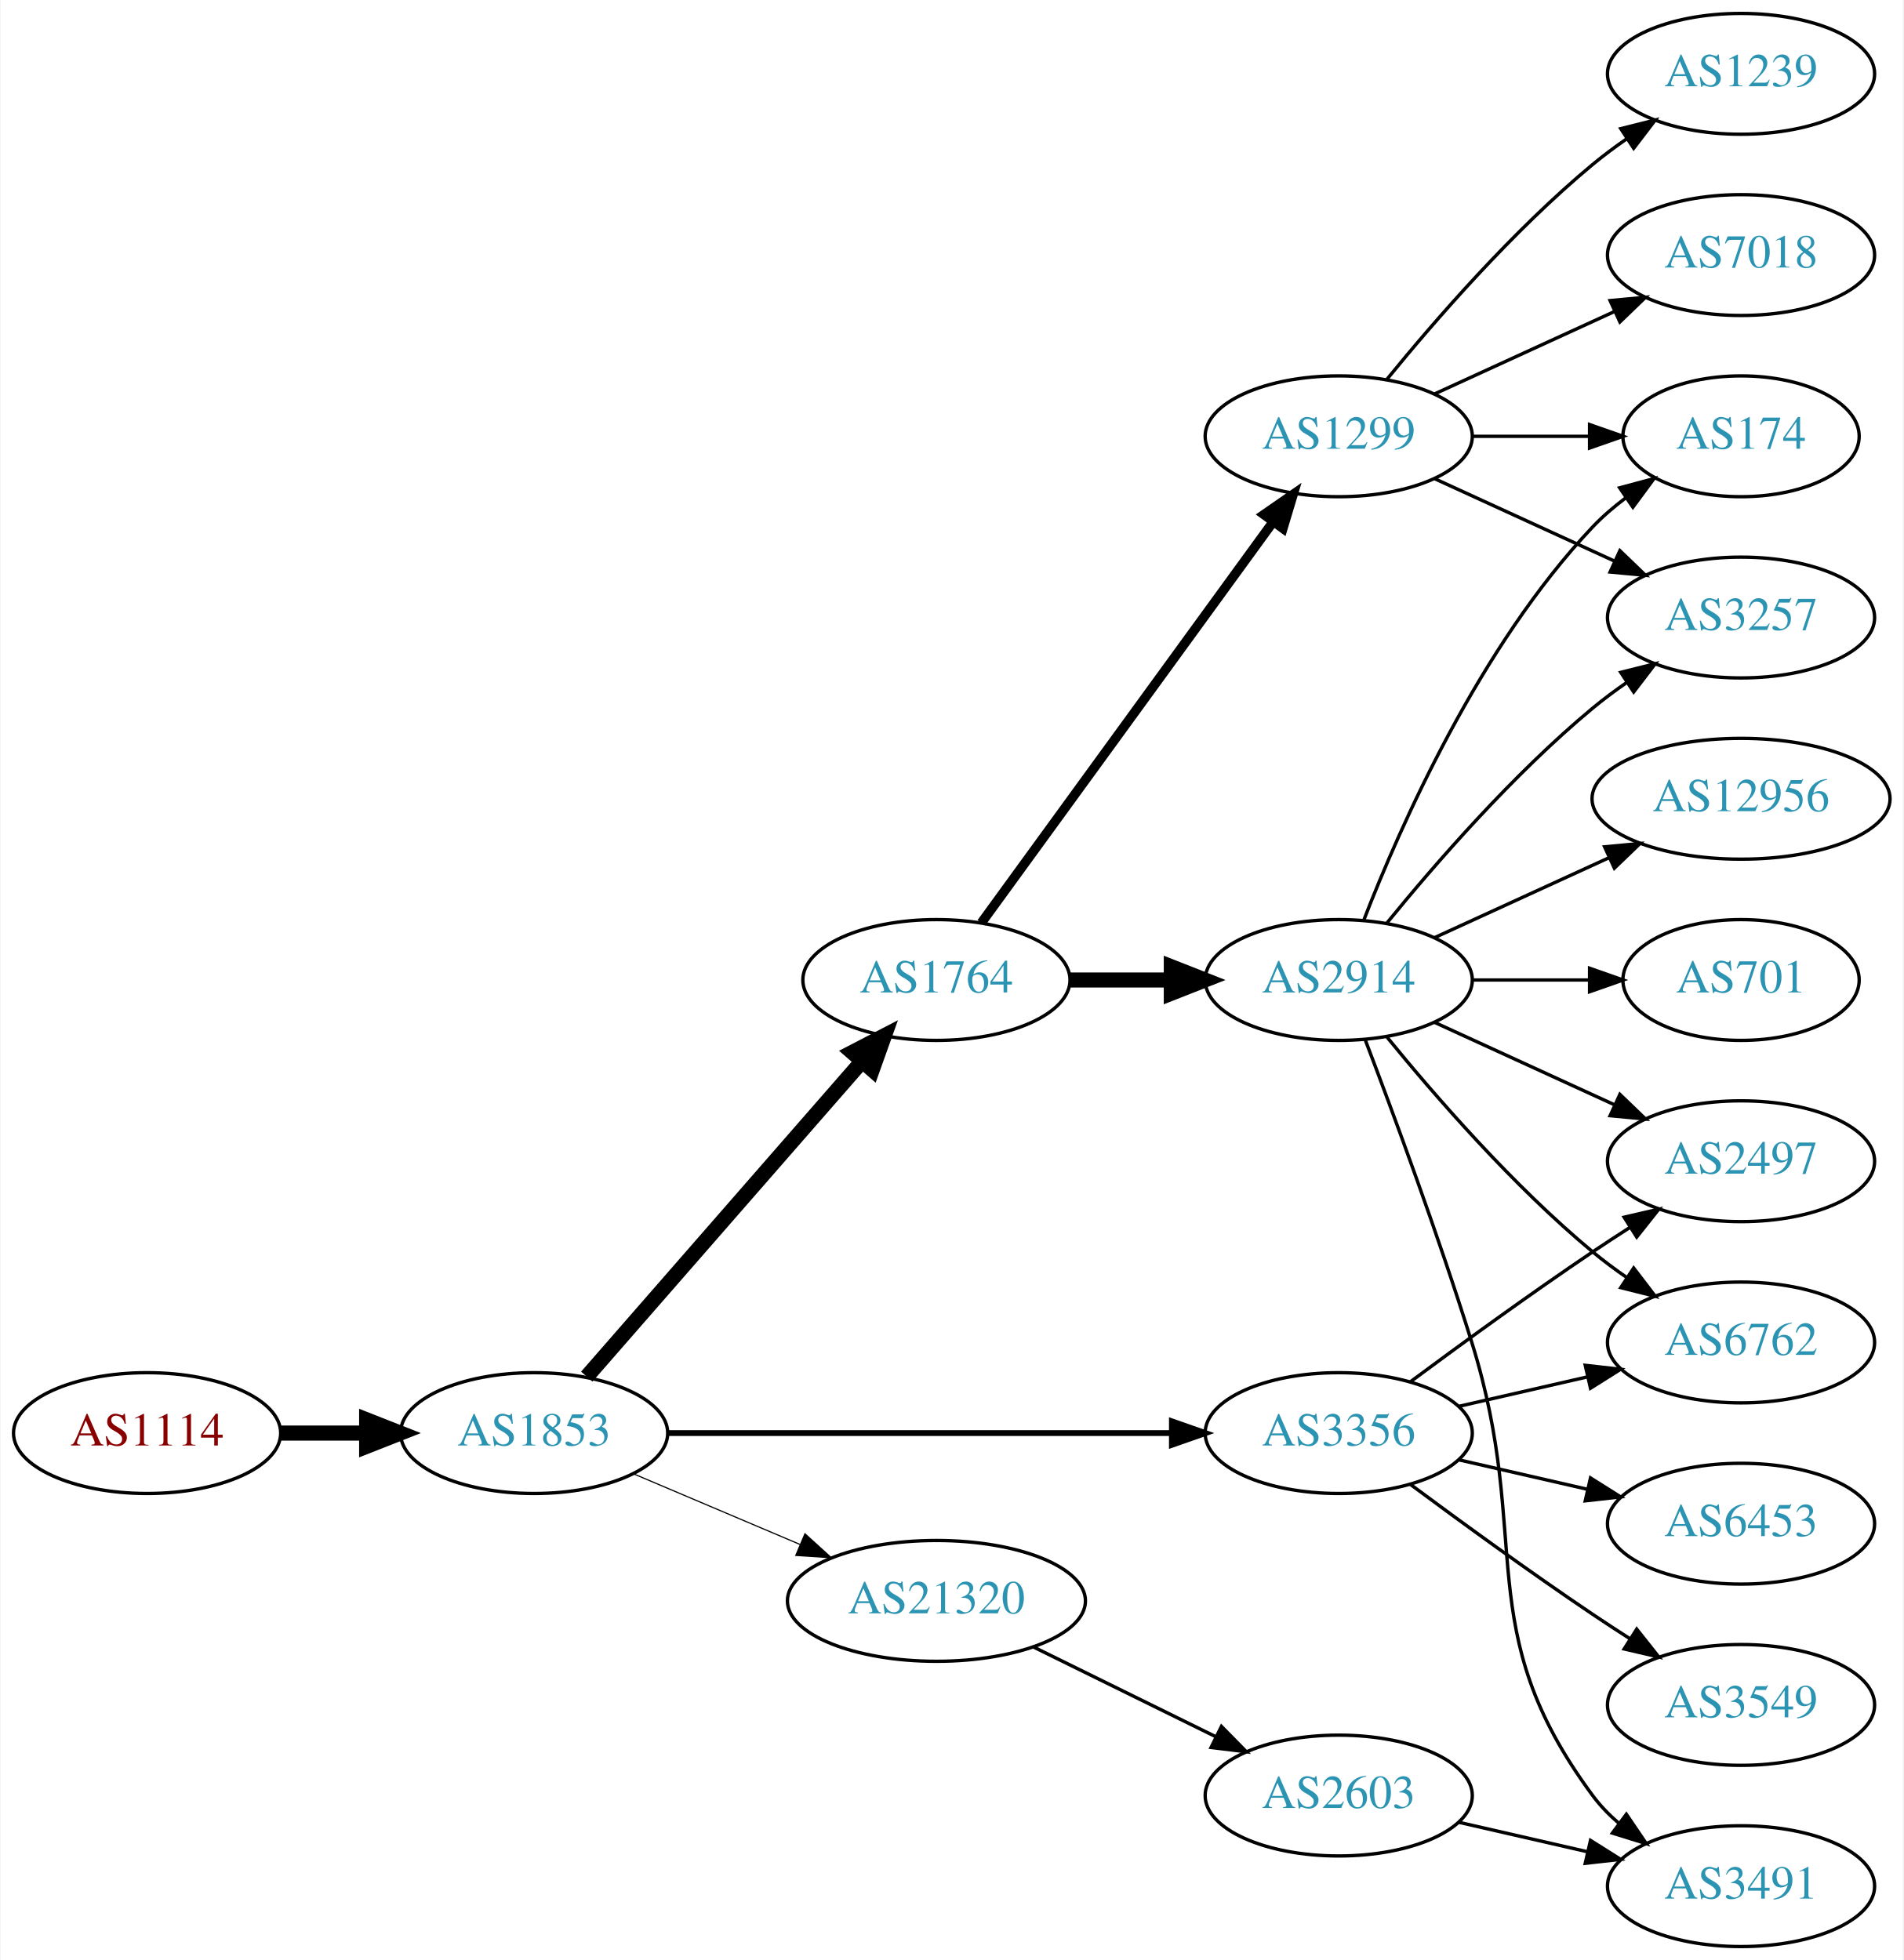
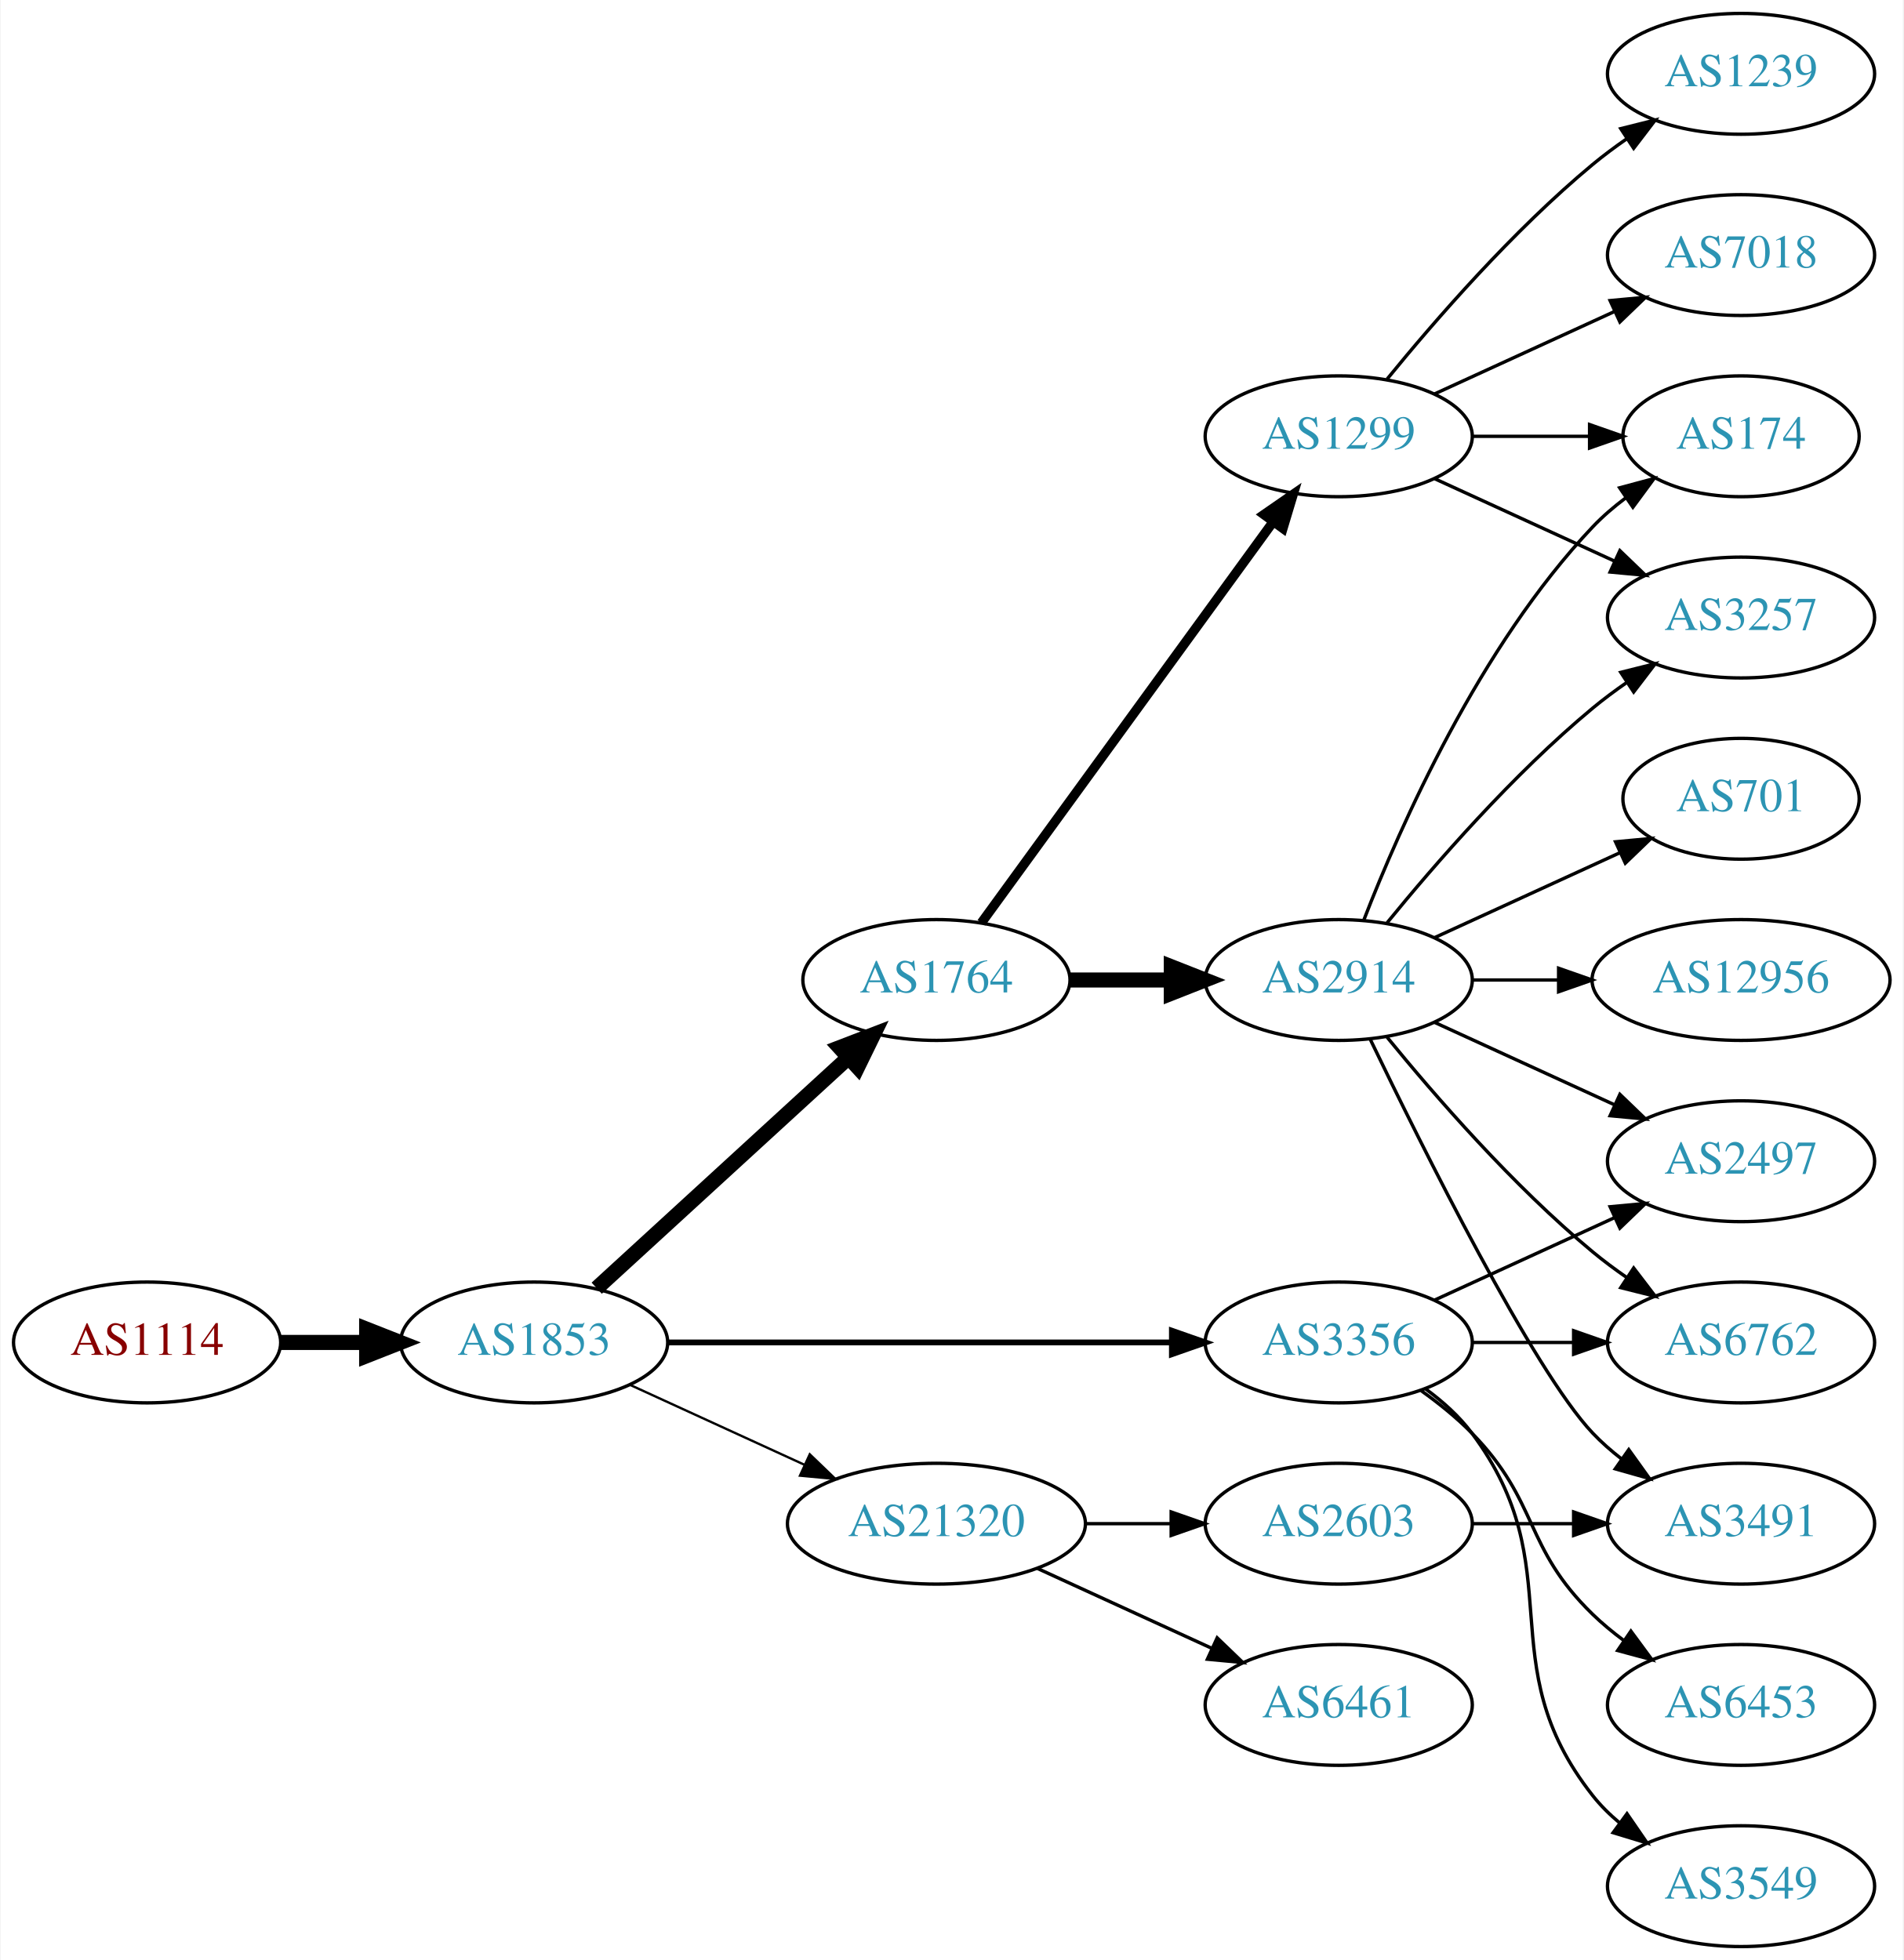
<svg xmlns="http://www.w3.org/2000/svg" xmlns:xlink="http://www.w3.org/1999/xlink" width="567pt" height="584pt" viewBox="0.00 0.00 566.66 584.00">
  <g id="graph0" class="graph" transform="scale(1 1) rotate(0) translate(4 580)">
    <polygon fill="white" stroke="none" points="-4,4 -4,-580 562.663,-580 562.663,4 -4,4" />
    <g id="node1" class="node">
      <g id="a_node1">
        <a xlink:href="/asn/1114" xlink:title="AS1114 ~ Universitaet Graz [AT]">
-           <ellipse fill="#ffffff" stroke="black" cx="39.647" cy="-153" rx="39.794" ry="18" />
-           <text text-anchor="middle" x="39.647" y="-149.3" font-family="Times,serif" font-size="14.00" fill="#880000">AS1114</text>
+           <ellipse fill="#ffffff" stroke="black" cx="39.647" cy="-180" rx="39.794" ry="18" />
+           <text text-anchor="middle" x="39.647" y="-176.3" font-family="Times,serif" font-size="14.00" fill="#880000">AS1114</text>
        </a>
      </g>
    </g>
    <g id="node2" class="node">
      <g id="a_node2">
        <a xlink:href="/asn/1853" xlink:title="AS1853 ~ ACOnet Backbone [AT]">
-           <ellipse fill="#ffffff" stroke="black" cx="154.939" cy="-153" rx="39.794" ry="18" />
-           <text text-anchor="middle" x="154.939" y="-149.3" font-family="Times,serif" font-size="14.00" fill="#2c94b3">AS1853</text>
+           <ellipse fill="#ffffff" stroke="black" cx="154.939" cy="-180" rx="39.794" ry="18" />
+           <text text-anchor="middle" x="154.939" y="-176.3" font-family="Times,serif" font-size="14.00" fill="#2c94b3">AS1853</text>
        </a>
      </g>
    </g>
    <g id="edge1" class="edge">
-       <path fill="none" stroke="black" stroke-width="4.5" d="M79.319,-153C87.522,-153 96.286,-153 104.818,-153" />
-       <polygon fill="black" stroke="black" stroke-width="4.5" points="105.057,-156.938 115.057,-153 105.057,-149.063 105.057,-156.938" />
+       <path fill="none" stroke="black" stroke-width="4.5" d="M79.319,-180C87.522,-180 96.286,-180 104.818,-180" />
+       <polygon fill="black" stroke="black" stroke-width="4.5" points="105.057,-183.938 115.057,-180 105.057,-176.063 105.057,-183.938" />
    </g>
    <g id="node3" class="node">
      <g id="a_node3">
        <a xlink:href="/asn/1764" xlink:title="AS1764 ~ NEXTLAYER-AS [AT]">
          <ellipse fill="#ffffff" stroke="black" cx="274.782" cy="-288" rx="39.794" ry="18" />
          <text text-anchor="middle" x="274.782" y="-284.3" font-family="Times,serif" font-size="14.00" fill="#2c94b3">AS1764</text>
        </a>
      </g>
    </g>
    <g id="edge2" class="edge">
-       <path fill="none" stroke="black" stroke-width="4.5" d="M170.626,-169.825C191.203,-193.397 228.74,-236.4 252.413,-263.52" />
-       <polygon fill="black" stroke="black" stroke-width="4.5" points="249.738,-266.443 259.281,-271.387 255.671,-261.264 249.738,-266.443" />
+       <path fill="none" stroke="black" stroke-width="4.5" d="M173.582,-196.169C193.454,-214.382 225.917,-244.133 248.486,-264.817" />
+       <polygon fill="black" stroke="black" stroke-width="4.5" points="245.987,-267.867 256.019,-271.721 251.307,-262.061 245.987,-267.867" />
    </g>
    <g id="node4" class="node">
      <g id="a_node4">
        <a xlink:href="/asn/3356" xlink:title="AS3356 ~ Level 3 Parent, LLC [US]">
-           <ellipse fill="#ffffff" stroke="black" cx="394.625" cy="-153" rx="39.794" ry="18" />
-           <text text-anchor="middle" x="394.625" y="-149.3" font-family="Times,serif" font-size="14.00" fill="#2c94b3">AS3356</text>
+           <ellipse fill="#ffffff" stroke="black" cx="394.625" cy="-180" rx="39.794" ry="18" />
+           <text text-anchor="middle" x="394.625" y="-176.3" font-family="Times,serif" font-size="14.00" fill="#2c94b3">AS3356</text>
        </a>
      </g>
    </g>
    <g id="edge3" class="edge">
-       <path fill="none" stroke="black" stroke-width="1.731" d="M194.657,-153C235.575,-153 300.215,-153 344.649,-153" />
-       <polygon fill="black" stroke="black" stroke-width="1.731" points="344.924,-156.5 354.924,-153 344.924,-149.5 344.924,-156.5" />
+       <path fill="none" stroke="black" stroke-width="1.731" d="M194.657,-180C235.575,-180 300.215,-180 344.649,-180" />
+       <polygon fill="black" stroke="black" stroke-width="1.731" points="344.924,-183.5 354.924,-180 344.924,-176.5 344.924,-183.5" />
    </g>
    <g id="node5" class="node">
      <g id="a_node5">
        <a xlink:href="/asn/21320" xlink:title="AS21320 ~ GEANT Vereniging [EU]">
-           <ellipse fill="#ffffff" stroke="black" cx="274.782" cy="-103" rx="44.393" ry="18" />
-           <text text-anchor="middle" x="274.782" y="-99.3" font-family="Times,serif" font-size="14.00" fill="#2c94b3">AS21320</text>
+           <ellipse fill="#ffffff" stroke="black" cx="274.782" cy="-126" rx="44.393" ry="18" />
+           <text text-anchor="middle" x="274.782" y="-122.3" font-family="Times,serif" font-size="14.00" fill="#2c94b3">AS21320</text>
        </a>
      </g>
    </g>
    <g id="edge4" class="edge">
-       <path fill="none" stroke="black" stroke-width="0.346" d="M184.466,-140.896C199.385,-134.566 217.883,-126.718 234.169,-119.808" />
-       <polygon fill="black" stroke="black" stroke-width="0.346" points="235.62,-122.994 243.459,-115.866 232.886,-116.55 235.62,-122.994" />
+       <path fill="none" stroke="black" stroke-width="0.692" d="M183.568,-167.339C199.066,-160.238 218.633,-151.272 235.579,-143.506" />
+       <polygon fill="black" stroke="black" stroke-width="0.692" points="237.049,-146.683 244.682,-139.335 234.133,-140.319 237.049,-146.683" />
    </g>
    <g id="node6" class="node">
      <g id="a_node6">
+         <a xlink:href="/asn/1299" xlink:title="AS1299 ~ Telia Carrier [EU]">
+           <ellipse fill="#ffffff" stroke="black" cx="394.625" cy="-450" rx="39.794" ry="18" />
+           <text text-anchor="middle" x="394.625" y="-446.3" font-family="Times,serif" font-size="14.00" fill="#2c94b3">AS1299</text>
+         </a>
+       </g>
+     </g>
+     <g id="edge5" class="edge">
+       <path fill="none" stroke="black" stroke-width="2.812" d="M288.17,-305.031C308.892,-333.517 350.696,-390.985 374.983,-424.374" />
+       <polygon fill="black" stroke="black" stroke-width="2.812" points="372.334,-426.682 381.047,-432.71 377.995,-422.564 372.334,-426.682" />
+     </g>
+     <g id="node7" class="node">
+       <g id="a_node7">
        <a xlink:href="/asn/2914" xlink:title="AS2914 ~ NTT America, Inc. [US]">
          <ellipse fill="#ffffff" stroke="black" cx="394.625" cy="-288" rx="39.794" ry="18" />
          <text text-anchor="middle" x="394.625" y="-284.3" font-family="Times,serif" font-size="14.00" fill="#2c94b3">AS2914</text>
        </a>
      </g>
    </g>
-     <g id="edge5" class="edge">
+     <g id="edge6" class="edge">
      <path fill="none" stroke="black" stroke-width="4.5" d="M314.695,-288C324.248,-288 334.598,-288 344.56,-288" />
      <polygon fill="black" stroke="black" stroke-width="4.5" points="344.753,-291.938 354.753,-288 344.753,-284.063 344.753,-291.938" />
    </g>
-     <g id="node7" class="node">
-       <g id="a_node7">
-         <a xlink:href="/asn/1299" xlink:title="AS1299 ~ Telia Carrier [EU]">
-           <ellipse fill="#ffffff" stroke="black" cx="394.625" cy="-450" rx="39.794" ry="18" />
-           <text text-anchor="middle" x="394.625" y="-446.3" font-family="Times,serif" font-size="14.00" fill="#2c94b3">AS1299</text>
-         </a>
-       </g>
-     </g>
-     <g id="edge6" class="edge">
-       <path fill="none" stroke="black" stroke-width="2.812" d="M288.17,-305.031C308.892,-333.517 350.696,-390.985 374.983,-424.374" />
-       <polygon fill="black" stroke="black" stroke-width="2.812" points="372.334,-426.682 381.047,-432.71 377.995,-422.564 372.334,-426.682" />
-     </g>
-     <g id="node10" class="node">
-       <g id="a_node10">
-         <a xlink:href="/asn/6762" xlink:title="AS6762 ~ TELECOM ITALIA SPARKLE S.p.A. [IT]">
-           <ellipse fill="#ffffff" stroke="black" cx="514.467" cy="-180" rx="39.794" ry="18" />
-           <text text-anchor="middle" x="514.467" y="-176.3" font-family="Times,serif" font-size="14.00" fill="#2c94b3">AS6762</text>
-         </a>
-       </g>
-     </g>
-     <g id="edge18" class="edge">
-       <path fill="none" stroke="black" d="M430.344,-160.955C442.344,-163.704 455.965,-166.825 468.657,-169.733" />
-       <polygon fill="black" stroke="black" points="468.06,-173.187 478.589,-172.009 469.623,-166.364 468.06,-173.187" />
+     <g id="node12" class="node">
+       <g id="a_node12">
+         <a xlink:href="/asn/3549" xlink:title="AS3549 ~ Level 3 Parent, LLC [US]">
+           <ellipse fill="#ffffff" stroke="black" cx="514.467" cy="-18" rx="39.794" ry="18" />
+           <text text-anchor="middle" x="514.467" y="-14.3" font-family="Times,serif" font-size="14.00" fill="#2c94b3">AS3549</text>
+         </a>
+       </g>
+     </g>
+     <g id="edge11" class="edge">
+       <path fill="none" stroke="black" d="M420.555,-166.118C425.631,-162.389 430.549,-157.984 434.271,-153 464.542,-112.458 438.972,-84.754 470.271,-45 472.596,-42.047 475.34,-39.33 478.299,-36.853" />
+       <polygon fill="black" stroke="black" points="480.492,-39.585 486.496,-30.855 476.358,-33.936 480.492,-39.585" />
+     </g>
+     <g id="node13" class="node">
+       <g id="a_node13">
+         <a xlink:href="/asn/6453" xlink:title="AS6453 ~ TATA COMMUNICATIONS (AMERICA) INC [US]">
+           <ellipse fill="#ffffff" stroke="black" cx="514.467" cy="-72" rx="39.794" ry="18" />
+           <text text-anchor="middle" x="514.467" y="-68.3" font-family="Times,serif" font-size="14.00" fill="#2c94b3">AS6453</text>
+         </a>
+       </g>
+     </g>
+     <g id="edge12" class="edge">
+       <path fill="none" stroke="black" d="M419.219,-165.611C424.475,-161.852 429.806,-157.563 434.271,-153 454.443,-132.383 449.578,-119.094 470.271,-99 473.116,-96.237 476.29,-93.614 479.59,-91.166" />
+       <polygon fill="black" stroke="black" points="481.656,-93.993 487.938,-85.462 477.707,-88.214 481.656,-93.993" />
    </g>
    <g id="node14" class="node">
      <g id="a_node14">
        <a xlink:href="/asn/2497" xlink:title="AS2497 ~ Internet Initiative Japan Inc. [JP]">
          <ellipse fill="#ffffff" stroke="black" cx="514.467" cy="-234" rx="39.794" ry="18" />
          <text text-anchor="middle" x="514.467" y="-230.3" font-family="Times,serif" font-size="14.00" fill="#2c94b3">AS2497</text>
        </a>
      </g>
    </g>
-     <g id="edge19" class="edge">
-       <path fill="none" stroke="black" d="M415.955,-168.277C430.817,-179.304 451.562,-194.407 470.271,-207 473.82,-209.389 477.57,-211.839 481.319,-214.242" />
-       <polygon fill="black" stroke="black" points="479.645,-217.325 489.967,-219.712 483.387,-211.409 479.645,-217.325" />
-     </g>
-     <g id="node17" class="node">
-       <g id="a_node17">
-         <a xlink:href="/asn/3549" xlink:title="AS3549 ~ Level 3 Parent, LLC [US]">
-           <ellipse fill="#ffffff" stroke="black" cx="514.467" cy="-72" rx="39.794" ry="18" />
-           <text text-anchor="middle" x="514.467" y="-68.3" font-family="Times,serif" font-size="14.00" fill="#2c94b3">AS3549</text>
-         </a>
-       </g>
-     </g>
-     <g id="edge20" class="edge">
-       <path fill="none" stroke="black" d="M415.955,-137.723C430.817,-126.696 451.562,-111.593 470.271,-99 473.82,-96.611 477.57,-94.161 481.319,-91.758" />
-       <polygon fill="black" stroke="black" points="483.387,-94.591 489.967,-86.288 479.645,-88.675 483.387,-94.591" />
-     </g>
-     <g id="node18" class="node">
-       <g id="a_node18">
-         <a xlink:href="/asn/6453" xlink:title="AS6453 ~ TATA COMMUNICATIONS (AMERICA) INC [US]">
-           <ellipse fill="#ffffff" stroke="black" cx="514.467" cy="-126" rx="39.794" ry="18" />
-           <text text-anchor="middle" x="514.467" y="-122.3" font-family="Times,serif" font-size="14.00" fill="#2c94b3">AS6453</text>
-         </a>
-       </g>
-     </g>
-     <g id="edge21" class="edge">
-       <path fill="none" stroke="black" d="M430.344,-145.045C442.344,-142.296 455.965,-139.175 468.657,-136.267" />
-       <polygon fill="black" stroke="black" points="469.623,-139.636 478.589,-133.991 468.06,-132.813 469.623,-139.636" />
+     <g id="edge13" class="edge">
+       <path fill="none" stroke="black" d="M423.253,-192.661C439.21,-199.973 459.481,-209.261 476.764,-217.181" />
+       <polygon fill="black" stroke="black" points="475.462,-220.435 486.011,-221.419 478.378,-214.071 475.462,-220.435" />
+     </g>
+     <g id="node15" class="node">
+       <g id="a_node15">
+         <a xlink:href="/asn/6762" xlink:title="AS6762 ~ TELECOM ITALIA SPARKLE S.p.A. [IT]">
+           <ellipse fill="#ffffff" stroke="black" cx="514.467" cy="-180" rx="39.794" ry="18" />
+           <text text-anchor="middle" x="514.467" y="-176.3" font-family="Times,serif" font-size="14.00" fill="#2c94b3">AS6762</text>
+         </a>
+       </g>
+     </g>
+     <g id="edge14" class="edge">
+       <path fill="none" stroke="black" d="M434.537,-180C444.091,-180 454.44,-180 464.403,-180" />
+       <polygon fill="black" stroke="black" points="464.595,-183.5 474.595,-180 464.595,-176.5 464.595,-183.5" />
    </g>
    <g id="node19" class="node">
      <g id="a_node19">
+         <a xlink:href="/asn/6461" xlink:title="AS6461 ~ ZAYO-6461 [US]">
+           <ellipse fill="#ffffff" stroke="black" cx="394.625" cy="-72" rx="39.794" ry="18" />
+           <text text-anchor="middle" x="394.625" y="-68.3" font-family="Times,serif" font-size="14.00" fill="#2c94b3">AS6461</text>
+         </a>
+       </g>
+     </g>
+     <g id="edge22" class="edge">
+       <path fill="none" stroke="black" d="M304.912,-112.652C320.523,-105.498 339.92,-96.609 356.593,-88.969" />
+       <polygon fill="black" stroke="black" points="358.412,-91.986 366.045,-84.638 355.496,-85.622 358.412,-91.986" />
+     </g>
+     <g id="node20" class="node">
+       <g id="a_node20">
        <a xlink:href="/asn/2603" xlink:title="AS2603 ~ NORDUnet [NO]">
-           <ellipse fill="#ffffff" stroke="black" cx="394.625" cy="-45" rx="39.794" ry="18" />
-           <text text-anchor="middle" x="394.625" y="-41.3" font-family="Times,serif" font-size="14.00" fill="#2c94b3">AS2603</text>
-         </a>
-       </g>
-     </g>
-     <g id="edge22" class="edge">
-       <path fill="none" stroke="black" d="M303.709,-89.255C319.904,-81.284 340.465,-71.164 357.837,-62.614" />
-       <polygon fill="black" stroke="black" points="359.685,-65.605 367.112,-58.049 356.594,-59.325 359.685,-65.605" />
+           <ellipse fill="#ffffff" stroke="black" cx="394.625" cy="-126" rx="39.794" ry="18" />
+           <text text-anchor="middle" x="394.625" y="-122.3" font-family="Times,serif" font-size="14.00" fill="#2c94b3">AS2603</text>
+         </a>
+       </g>
+     </g>
+     <g id="edge23" class="edge">
+       <path fill="none" stroke="black" d="M318.993,-126C327.306,-126 336.068,-126 344.551,-126" />
+       <polygon fill="black" stroke="black" points="344.709,-129.5 354.709,-126 344.709,-122.5 344.709,-129.5" />
    </g>
    <g id="node8" class="node">
      <g id="a_node8">
-         <a xlink:href="/asn/701" xlink:title="AS701 ~ UUNET [US]">
-           <ellipse fill="#ffffff" stroke="black" cx="514.467" cy="-288" rx="35.194" ry="18" />
-           <text text-anchor="middle" x="514.467" y="-284.3" font-family="Times,serif" font-size="14.00" fill="#2c94b3">AS701</text>
+         <a xlink:href="/asn/1239" xlink:title="AS1239 ~ Sprint [US]">
+           <ellipse fill="#ffffff" stroke="black" cx="514.467" cy="-558" rx="39.794" ry="18" />
+           <text text-anchor="middle" x="514.467" y="-554.3" font-family="Times,serif" font-size="14.00" fill="#2c94b3">AS1239</text>
        </a>
      </g>
    </g>
    <g id="edge7" class="edge">
-       <path fill="none" stroke="black" d="M434.537,-288C445.624,-288 457.783,-288 469.166,-288" />
-       <polygon fill="black" stroke="black" points="469.348,-291.5 479.348,-288 469.348,-284.5 469.348,-291.5" />
+       <path fill="none" stroke="black" d="M409.044,-467.065C423.158,-484.375 446.573,-511.345 470.271,-531 473.487,-533.668 476.988,-536.27 480.558,-538.741" />
+       <polygon fill="black" stroke="black" points="478.636,-541.666 488.915,-544.236 482.482,-535.817 478.636,-541.666" />
    </g>
    <g id="node9" class="node">
      <g id="a_node9">
-         <a xlink:href="/asn/12956" xlink:title="AS12956 ~ TELXIUS [ES]">
-           <ellipse fill="#ffffff" stroke="black" cx="514.467" cy="-342" rx="44.393" ry="18" />
-           <text text-anchor="middle" x="514.467" y="-338.3" font-family="Times,serif" font-size="14.00" fill="#2c94b3">AS12956</text>
+         <a xlink:href="/asn/174" xlink:title="AS174 ~ Cogent Communications [US]">
+           <ellipse fill="#ffffff" stroke="black" cx="514.467" cy="-450" rx="35.194" ry="18" />
+           <text text-anchor="middle" x="514.467" y="-446.3" font-family="Times,serif" font-size="14.00" fill="#2c94b3">AS174</text>
        </a>
      </g>
    </g>
    <g id="edge8" class="edge">
-       <path fill="none" stroke="black" d="M423.253,-300.661C438.751,-307.762 458.318,-316.728 475.264,-324.494" />
-       <polygon fill="black" stroke="black" points="473.818,-327.681 484.367,-328.665 476.734,-321.317 473.818,-327.681" />
-     </g>
-     <g id="edge9" class="edge">
-       <path fill="none" stroke="black" d="M409.044,-270.935C423.158,-253.625 446.573,-226.655 470.271,-207 473.487,-204.332 476.988,-201.73 480.558,-199.259" />
-       <polygon fill="black" stroke="black" points="482.482,-202.183 488.915,-193.764 478.636,-196.334 482.482,-202.183" />
-     </g>
-     <g id="node11" class="node">
-       <g id="a_node11">
+       <path fill="none" stroke="black" d="M434.537,-450C445.624,-450 457.783,-450 469.166,-450" />
+       <polygon fill="black" stroke="black" points="469.348,-453.5 479.348,-450 469.348,-446.5 469.348,-453.5" />
+     </g>
+     <g id="node10" class="node">
+       <g id="a_node10">
        <a xlink:href="/asn/3257" xlink:title="AS3257 ~ GTT [DE]">
          <ellipse fill="#ffffff" stroke="black" cx="514.467" cy="-396" rx="39.794" ry="18" />
          <text text-anchor="middle" x="514.467" y="-392.3" font-family="Times,serif" font-size="14.00" fill="#2c94b3">AS3257</text>
        </a>
      </g>
    </g>
-     <g id="edge10" class="edge">
-       <path fill="none" stroke="black" d="M409.044,-305.065C423.158,-322.375 446.573,-349.345 470.271,-369 473.487,-371.668 476.988,-374.27 480.558,-376.741" />
-       <polygon fill="black" stroke="black" points="478.636,-379.666 488.915,-382.236 482.482,-373.817 478.636,-379.666" />
-     </g>
-     <g id="node12" class="node">
-       <g id="a_node12">
-         <a xlink:href="/asn/3491" xlink:title="AS3491 ~ PCCW Global, Inc. [US]">
-           <ellipse fill="#ffffff" stroke="black" cx="514.467" cy="-18" rx="39.794" ry="18" />
-           <text text-anchor="middle" x="514.467" y="-14.3" font-family="Times,serif" font-size="14.00" fill="#2c94b3">AS3491</text>
-         </a>
-       </g>
-     </g>
-     <g id="edge11" class="edge">
-       <path fill="none" stroke="black" d="M402.511,-270.191C410.622,-248.906 424.257,-212.131 434.271,-180 452.748,-120.716 433.368,-94.941 470.271,-45 472.505,-41.977 475.187,-39.214 478.108,-36.707" />
-       <polygon fill="black" stroke="black" points="480.303,-39.437 486.252,-30.669 476.134,-33.814 480.303,-39.437" />
-     </g>
-     <g id="node13" class="node">
-       <g id="a_node13">
-         <a xlink:href="/asn/174" xlink:title="AS174 ~ Cogent Communications [US]">
-           <ellipse fill="#ffffff" stroke="black" cx="514.467" cy="-450" rx="35.194" ry="18" />
-           <text text-anchor="middle" x="514.467" y="-446.3" font-family="Times,serif" font-size="14.00" fill="#2c94b3">AS174</text>
-         </a>
-       </g>
-     </g>
-     <g id="edge12" class="edge">
-       <path fill="none" stroke="black" d="M402.148,-305.994C412.898,-333.728 436.555,-387.429 470.271,-423 473.214,-426.105 476.587,-429.001 480.123,-431.655" />
-       <polygon fill="black" stroke="black" points="478.308,-434.654 488.542,-437.397 482.252,-428.871 478.308,-434.654" />
-     </g>
-     <g id="edge13" class="edge">
-       <path fill="none" stroke="black" d="M423.253,-275.339C439.21,-268.027 459.481,-258.739 476.764,-250.819" />
-       <polygon fill="black" stroke="black" points="478.378,-253.929 486.011,-246.581 475.462,-247.565 478.378,-253.929" />
-     </g>
-     <g id="edge14" class="edge">
+     <g id="edge9" class="edge">
      <path fill="none" stroke="black" d="M423.253,-437.339C439.21,-430.027 459.481,-420.739 476.764,-412.819" />
      <polygon fill="black" stroke="black" points="478.378,-415.929 486.011,-408.581 475.462,-409.565 478.378,-415.929" />
    </g>
-     <g id="edge16" class="edge">
-       <path fill="none" stroke="black" d="M434.537,-450C445.624,-450 457.783,-450 469.166,-450" />
-       <polygon fill="black" stroke="black" points="469.348,-453.5 479.348,-450 469.348,-446.5 469.348,-453.5" />
-     </g>
-     <g id="node15" class="node">
-       <g id="a_node15">
+     <g id="node11" class="node">
+       <g id="a_node11">
        <a xlink:href="/asn/7018" xlink:title="AS7018 ~ AT&amp;T Services, Inc. [US]">
          <ellipse fill="#ffffff" stroke="black" cx="514.467" cy="-504" rx="39.794" ry="18" />
          <text text-anchor="middle" x="514.467" y="-500.3" font-family="Times,serif" font-size="14.00" fill="#2c94b3">AS7018</text>
        </a>
      </g>
    </g>
-     <g id="edge15" class="edge">
+     <g id="edge10" class="edge">
      <path fill="none" stroke="black" d="M423.253,-462.661C439.21,-469.973 459.481,-479.261 476.764,-487.181" />
      <polygon fill="black" stroke="black" points="475.462,-490.435 486.011,-491.419 478.378,-484.071 475.462,-490.435" />
    </g>
+     <g id="edge17" class="edge">
+       <path fill="none" stroke="black" d="M402.148,-305.994C412.898,-333.728 436.555,-387.429 470.271,-423 473.214,-426.105 476.587,-429.001 480.123,-431.655" />
+       <polygon fill="black" stroke="black" points="478.308,-434.654 488.542,-437.397 482.252,-428.871 478.308,-434.654" />
+     </g>
+     <g id="edge15" class="edge">
+       <path fill="none" stroke="black" d="M409.044,-305.065C423.158,-322.375 446.573,-349.345 470.271,-369 473.487,-371.668 476.988,-374.27 480.558,-376.741" />
+       <polygon fill="black" stroke="black" points="478.636,-379.666 488.915,-382.236 482.482,-373.817 478.636,-379.666" />
+     </g>
+     <g id="edge18" class="edge">
+       <path fill="none" stroke="black" d="M423.253,-275.339C439.21,-268.027 459.481,-258.739 476.764,-250.819" />
+       <polygon fill="black" stroke="black" points="478.378,-253.929 486.011,-246.581 475.462,-247.565 478.378,-253.929" />
+     </g>
+     <g id="edge21" class="edge">
+       <path fill="none" stroke="black" d="M409.044,-270.935C423.158,-253.625 446.573,-226.655 470.271,-207 473.487,-204.332 476.988,-201.73 480.558,-199.259" />
+       <polygon fill="black" stroke="black" points="482.482,-202.183 488.915,-193.764 478.636,-196.334 482.482,-202.183" />
+     </g>
    <g id="node16" class="node">
      <g id="a_node16">
-         <a xlink:href="/asn/1239" xlink:title="AS1239 ~ Sprint [US]">
-           <ellipse fill="#ffffff" stroke="black" cx="514.467" cy="-558" rx="39.794" ry="18" />
-           <text text-anchor="middle" x="514.467" y="-554.3" font-family="Times,serif" font-size="14.00" fill="#2c94b3">AS1239</text>
-         </a>
-       </g>
-     </g>
-     <g id="edge17" class="edge">
-       <path fill="none" stroke="black" d="M409.044,-467.065C423.158,-484.375 446.573,-511.345 470.271,-531 473.487,-533.668 476.988,-536.27 480.558,-538.741" />
-       <polygon fill="black" stroke="black" points="478.636,-541.666 488.915,-544.236 482.482,-535.817 478.636,-541.666" />
-     </g>
-     <g id="edge23" class="edge">
-       <path fill="none" stroke="black" d="M430.344,-37.045C442.344,-34.296 455.965,-31.175 468.657,-28.267" />
-       <polygon fill="black" stroke="black" points="469.623,-31.636 478.589,-25.991 468.06,-24.813 469.623,-31.636" />
+         <a xlink:href="/asn/3491" xlink:title="AS3491 ~ PCCW Global, Inc. [US]">
+           <ellipse fill="#ffffff" stroke="black" cx="514.467" cy="-126" rx="39.794" ry="18" />
+           <text text-anchor="middle" x="514.467" y="-122.3" font-family="Times,serif" font-size="14.00" fill="#2c94b3">AS3491</text>
+         </a>
+       </g>
+     </g>
+     <g id="edge16" class="edge">
+       <path fill="none" stroke="black" d="M403.972,-270.405C419.439,-238.268 452.584,-171.66 470.271,-153 472.857,-150.272 475.774,-147.706 478.843,-145.323" />
+       <polygon fill="black" stroke="black" points="481.021,-148.07 487.191,-139.457 476.997,-142.342 481.021,-148.07" />
+     </g>
+     <g id="node17" class="node">
+       <g id="a_node17">
+         <a xlink:href="/asn/701" xlink:title="AS701 ~ UUNET [US]">
+           <ellipse fill="#ffffff" stroke="black" cx="514.467" cy="-342" rx="35.194" ry="18" />
+           <text text-anchor="middle" x="514.467" y="-338.3" font-family="Times,serif" font-size="14.00" fill="#2c94b3">AS701</text>
+         </a>
+       </g>
+     </g>
+     <g id="edge19" class="edge">
+       <path fill="none" stroke="black" d="M423.253,-300.661C439.67,-308.183 460.651,-317.798 478.248,-325.861" />
+       <polygon fill="black" stroke="black" points="477.076,-329.174 487.625,-330.158 479.993,-322.811 477.076,-329.174" />
+     </g>
+     <g id="node18" class="node">
+       <g id="a_node18">
+         <a xlink:href="/asn/12956" xlink:title="AS12956 ~ TELXIUS [ES]">
+           <ellipse fill="#ffffff" stroke="black" cx="514.467" cy="-288" rx="44.393" ry="18" />
+           <text text-anchor="middle" x="514.467" y="-284.3" font-family="Times,serif" font-size="14.00" fill="#2c94b3">AS12956</text>
+         </a>
+       </g>
+     </g>
+     <g id="edge20" class="edge">
+       <path fill="none" stroke="black" d="M434.537,-288C442.64,-288 451.315,-288 459.841,-288" />
+       <polygon fill="black" stroke="black" points="460.119,-291.5 470.119,-288 460.119,-284.5 460.119,-291.5" />
+     </g>
+     <g id="edge24" class="edge">
+       <path fill="none" stroke="black" d="M434.537,-126C444.091,-126 454.44,-126 464.403,-126" />
+       <polygon fill="black" stroke="black" points="464.595,-129.5 474.595,-126 464.595,-122.5 464.595,-129.5" />
    </g>
  </g>
</svg>
